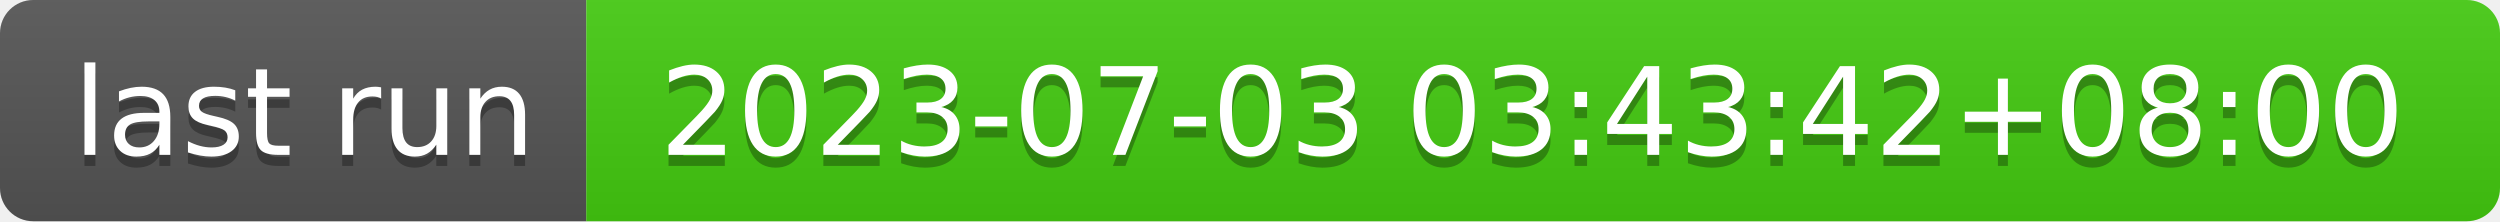
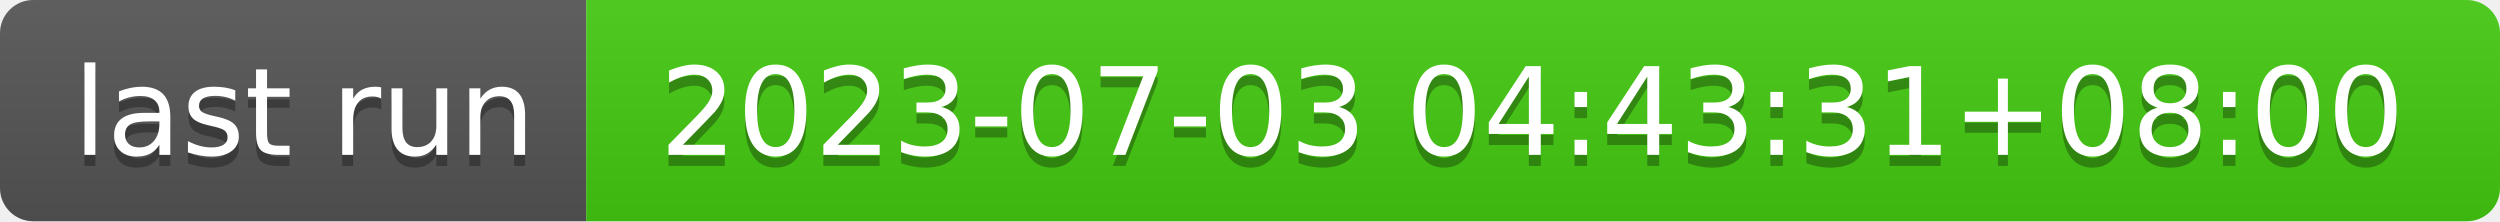
- <svg xmlns="http://www.w3.org/2000/svg" width="226" height="20" role="img" aria-label="last run: 2023-07-03 03:43:42+08:00">
+ <svg xmlns="http://www.w3.org/2000/svg" width="226" height="20" role="img" aria-label="last run: 2023-07-03 04:43:31+08:00">
  <linearGradient id="s" x2="0" y2="100%">
    <stop offset="0" stop-color="#bbb" stop-opacity=".1" />
    <stop offset="1" stop-opacity=".1" />
  </linearGradient>
  <clipPath id="r">
    <rect width="226" height="20" rx="3" fill="#fff" />
  </clipPath>
  <g clip-path="url(#r)">
    <rect width="53" height="20" fill="#555" />
    <rect x="53" width="173" height="20" fill="#4c1" />
    <rect width="226" height="20" fill="url(#s)" />
  </g>
  <g fill="#fff" text-anchor="middle" font-family="Verdana,Geneva,DejaVu Sans,sans-serif" text-rendering="geometricPrecision" font-size="110">
    <text aria-hidden="true" x="275" y="150" fill="#010101" fill-opacity=".3" transform="scale(.1)" textLength="430">last run</text>
    <text x="275" y="140" transform="scale(.1)" fill="#fff" textLength="430">last run</text>
-     <text aria-hidden="true" x="1385" y="150" fill="#010101" fill-opacity=".3" transform="scale(.1)" textLength="1630">2023-07-03 03:43:42+08:00</text>
-     <text x="1385" y="140" transform="scale(.1)" fill="#fff" textLength="1630">2023-07-03 03:43:42+08:00</text>
+     <text aria-hidden="true" x="1385" y="150" fill="#010101" fill-opacity=".3" transform="scale(.1)" textLength="1630">2023-07-03 04:43:31+08:00</text>
+     <text x="1385" y="140" transform="scale(.1)" fill="#fff" textLength="1630">2023-07-03 04:43:31+08:00</text>
  </g>
</svg>
